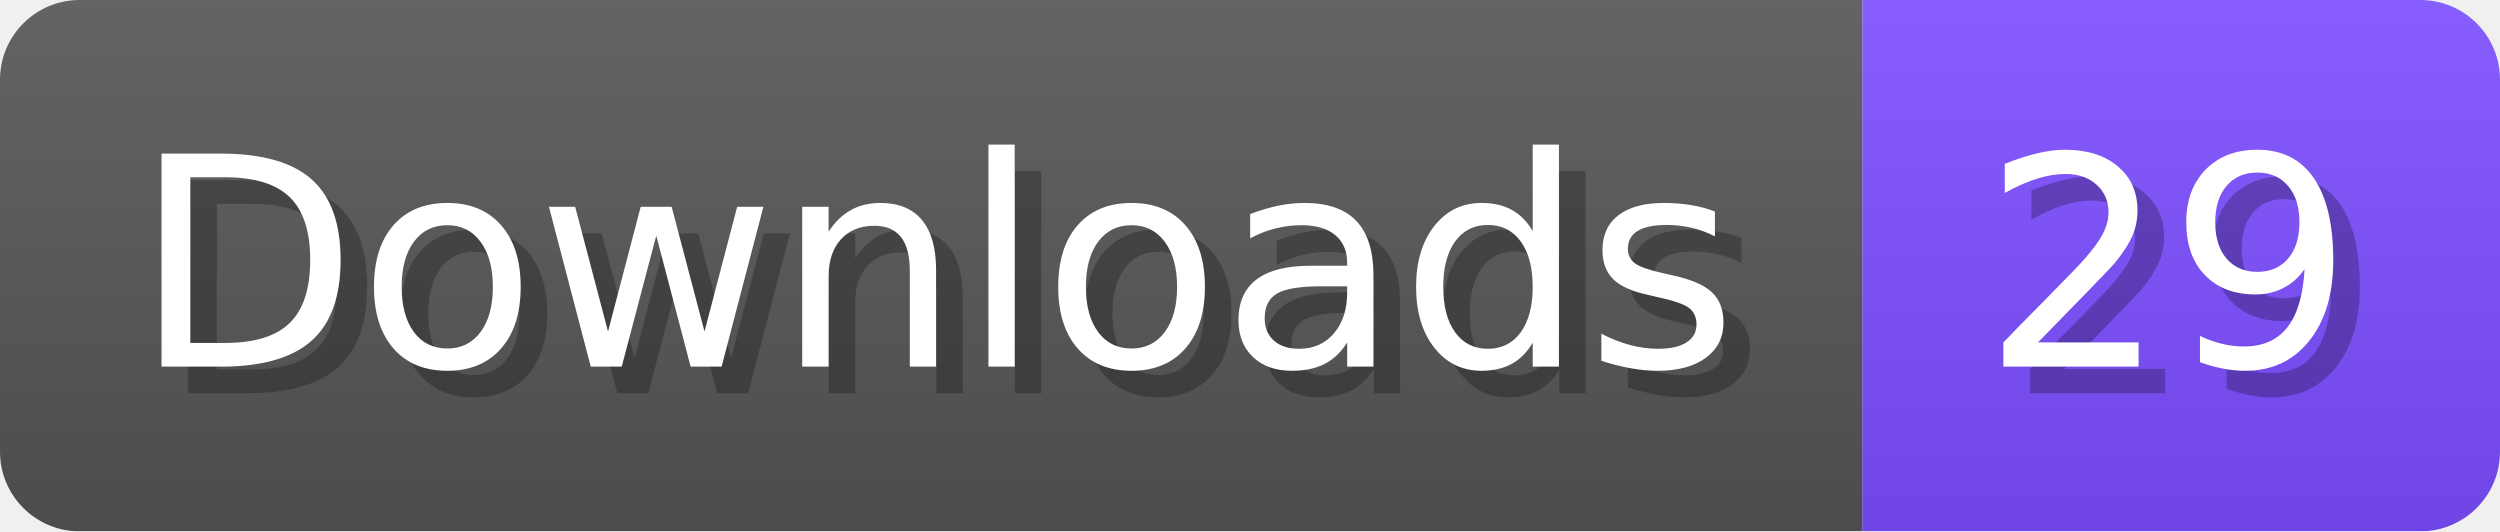
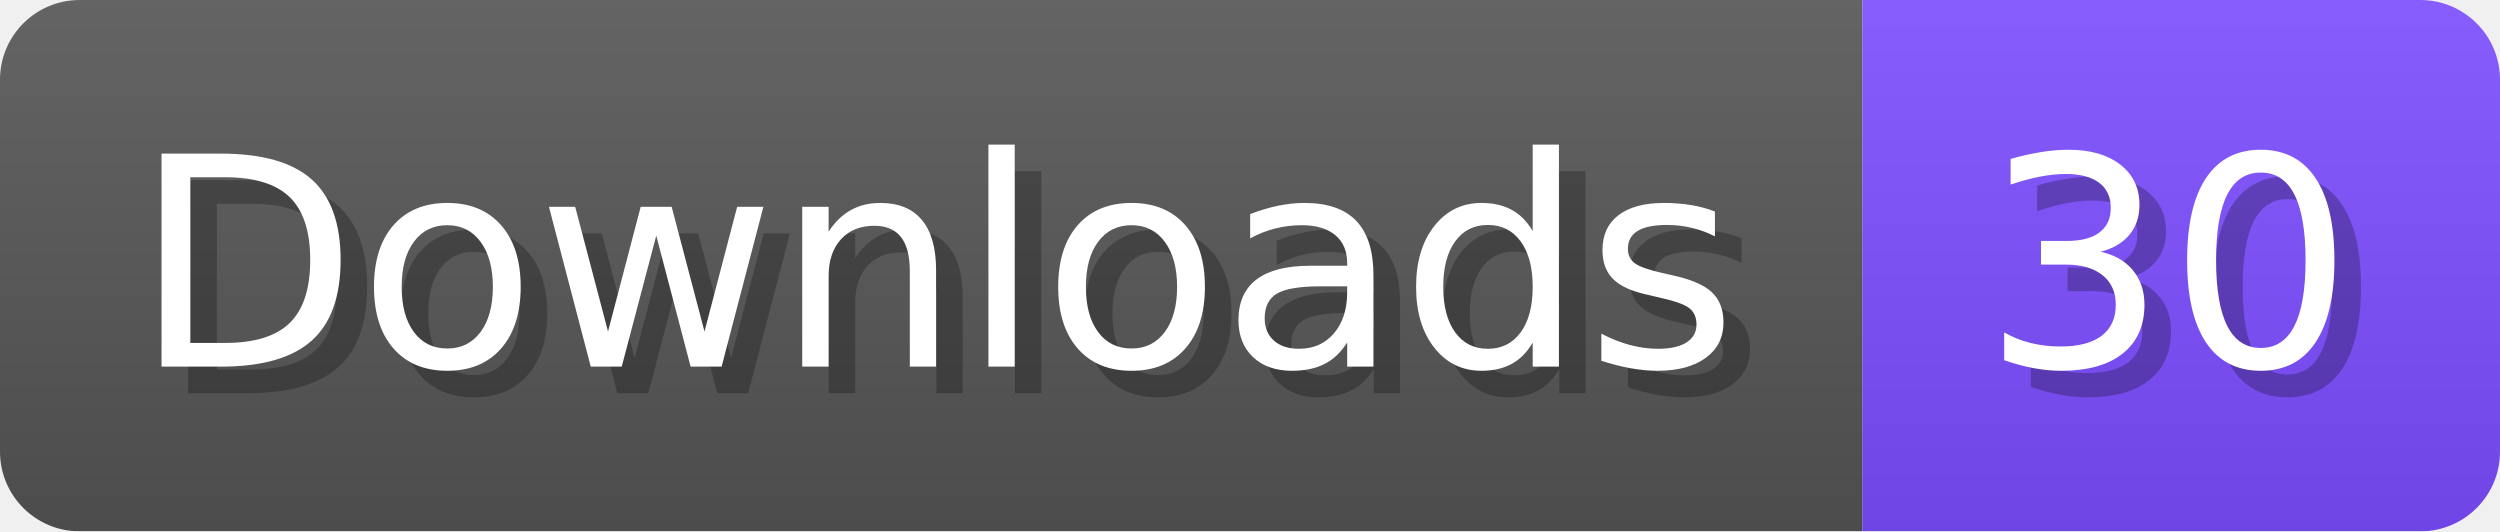
- <svg xmlns="http://www.w3.org/2000/svg" width="94.1" height="20" viewBox="0 0 941 200" role="img" aria-label="Downloads: 29">
+ <svg xmlns="http://www.w3.org/2000/svg" width="94.1" height="20" viewBox="0 0 941 200" role="img" aria-label="Downloads: 30">
  <linearGradient id="a" x2="0" y2="100%">
    <stop offset="0" stop-opacity=".1" stop-color="#EEE" />
    <stop offset="1" stop-opacity=".1" />
  </linearGradient>
  <mask id="m">
    <rect width="941" height="200" rx="30" fill="#FFF" />
  </mask>
  <g mask="url(#m)">
    <rect width="701" height="200" fill="#555" />
    <rect width="240" height="200" fill="#7C4DFF" x="701" />
    <rect width="941" height="200" fill="url(#a)" />
  </g>
  <g aria-hidden="true" fill="#fff" text-anchor="start" font-family="Verdana,DejaVu Sans,sans-serif" font-size="110">
    <text x="60" y="148" textLength="601" fill="#000" opacity="0.25">Downloads</text>
    <text x="50" y="138" textLength="601">Downloads</text>
-     <text x="756" y="148" textLength="140" fill="#000" opacity="0.25">29</text>
-     <text x="746" y="138" textLength="140">29</text>
+     <text x="756" y="148" textLength="140" fill="#000" opacity="0.25">30</text>
+     <text x="746" y="138" textLength="140">30</text>
  </g>
</svg>
